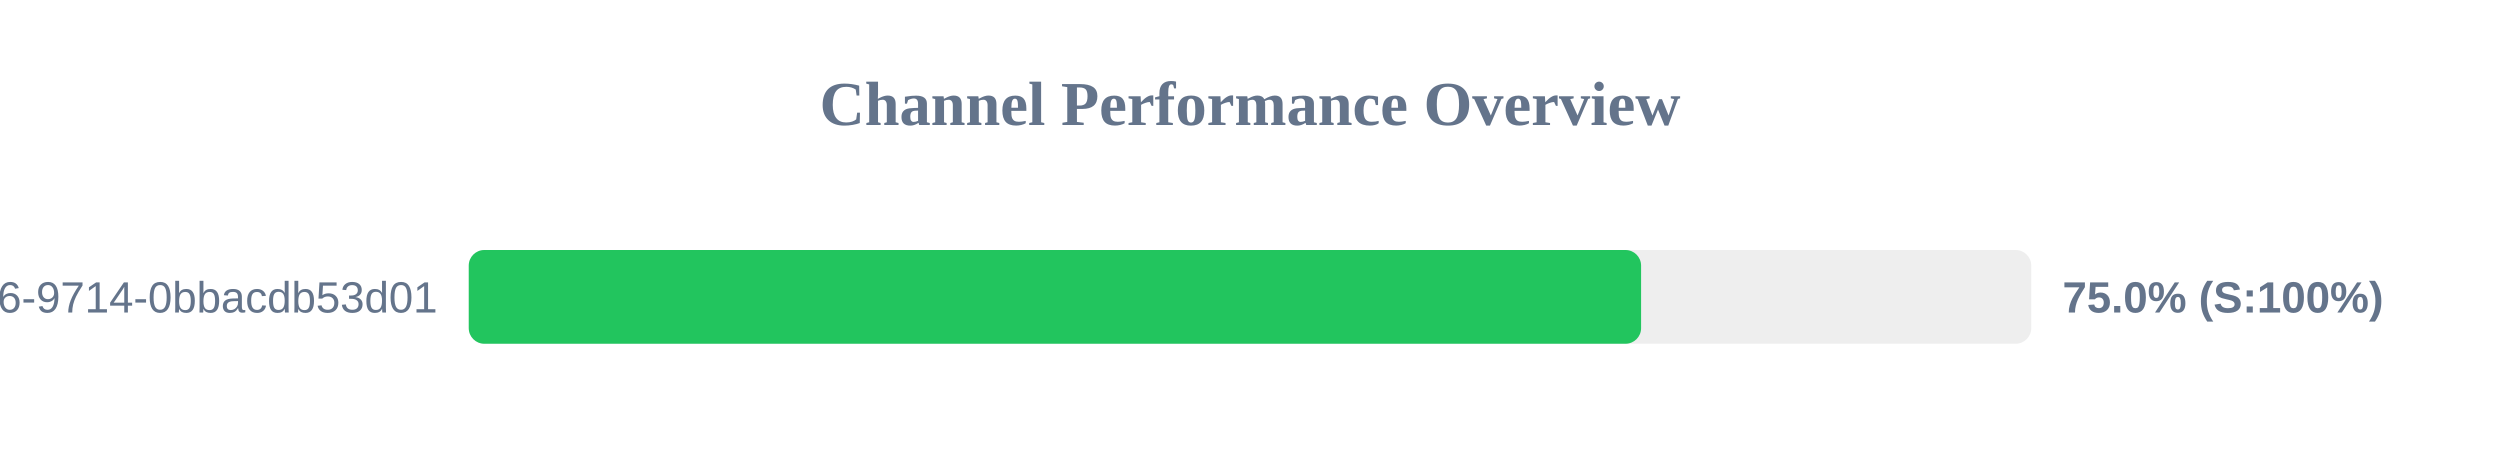
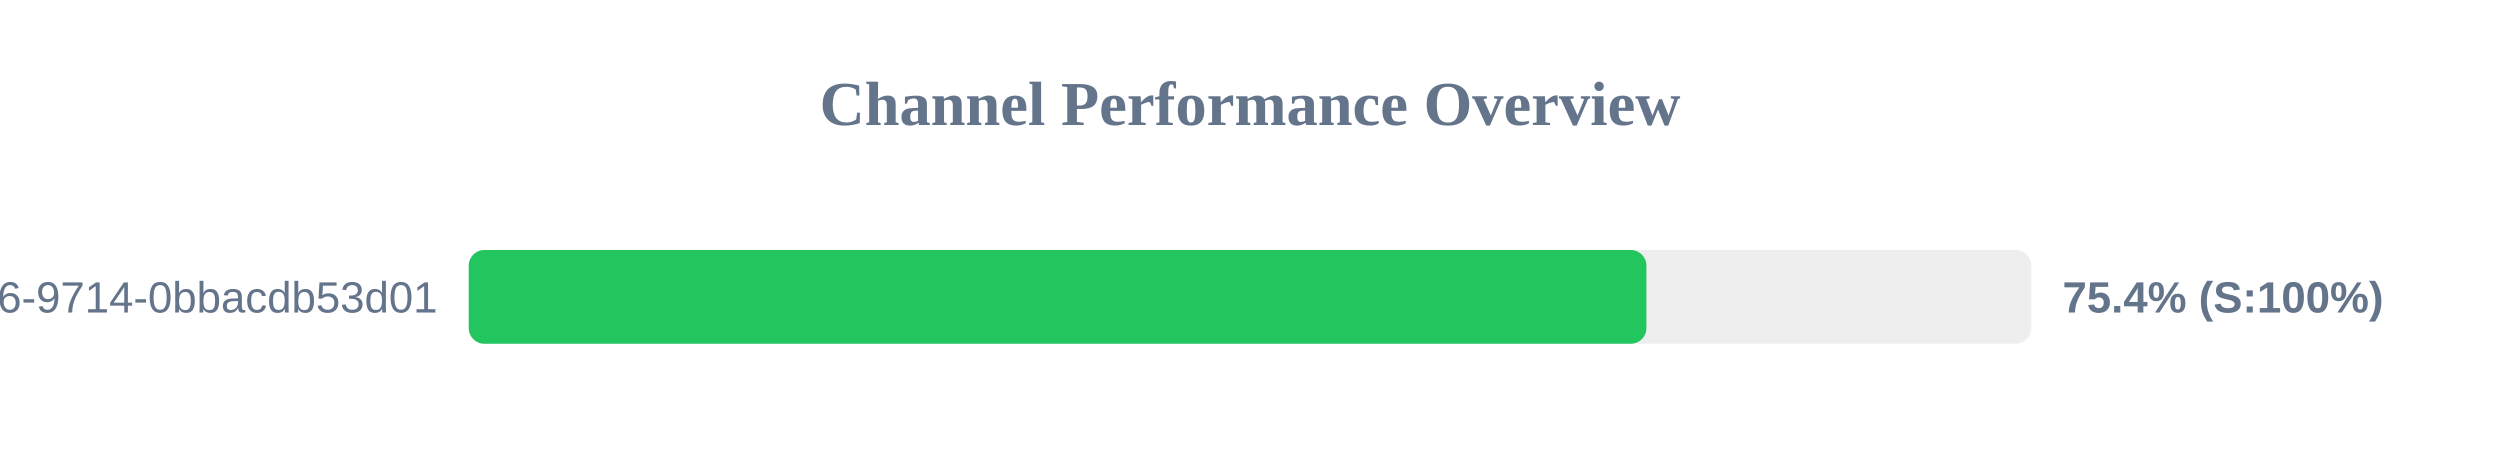
<svg xmlns="http://www.w3.org/2000/svg" width="800" height="150" version="1.1">
  <style>
        .row { font: 14px Arial; fill: #64748b; }
        .score { font: bold 14px Arial; fill: #64748b; }
    </style>
  <text x="400" y="40" text-anchor="middle" font-size="20px" font-weight="bold" fill="#64748b">Channel Performance Overview</text>
  <rect x="150" y="80" width="500" height="30" fill="#eee" rx="5" />
-   <rect x="150" y="80" width="375.15" height="30" fill="#22c55e" rx="5" />
+   <rect x="150" y="80" width="376.85" height="30" fill="#22c55e" rx="5" />
  <text x="140" y="100" text-anchor="end" class="row">?uuid=23125f6e-ec56-4c26-9714-0bbacdb53d01</text>
-   <text x="660" y="100" text-anchor="start" class="score">75.0% (S:100%)</text>
+   <text x="660" y="100" text-anchor="start" class="score">75.4% (S:100%)</text>
</svg>
